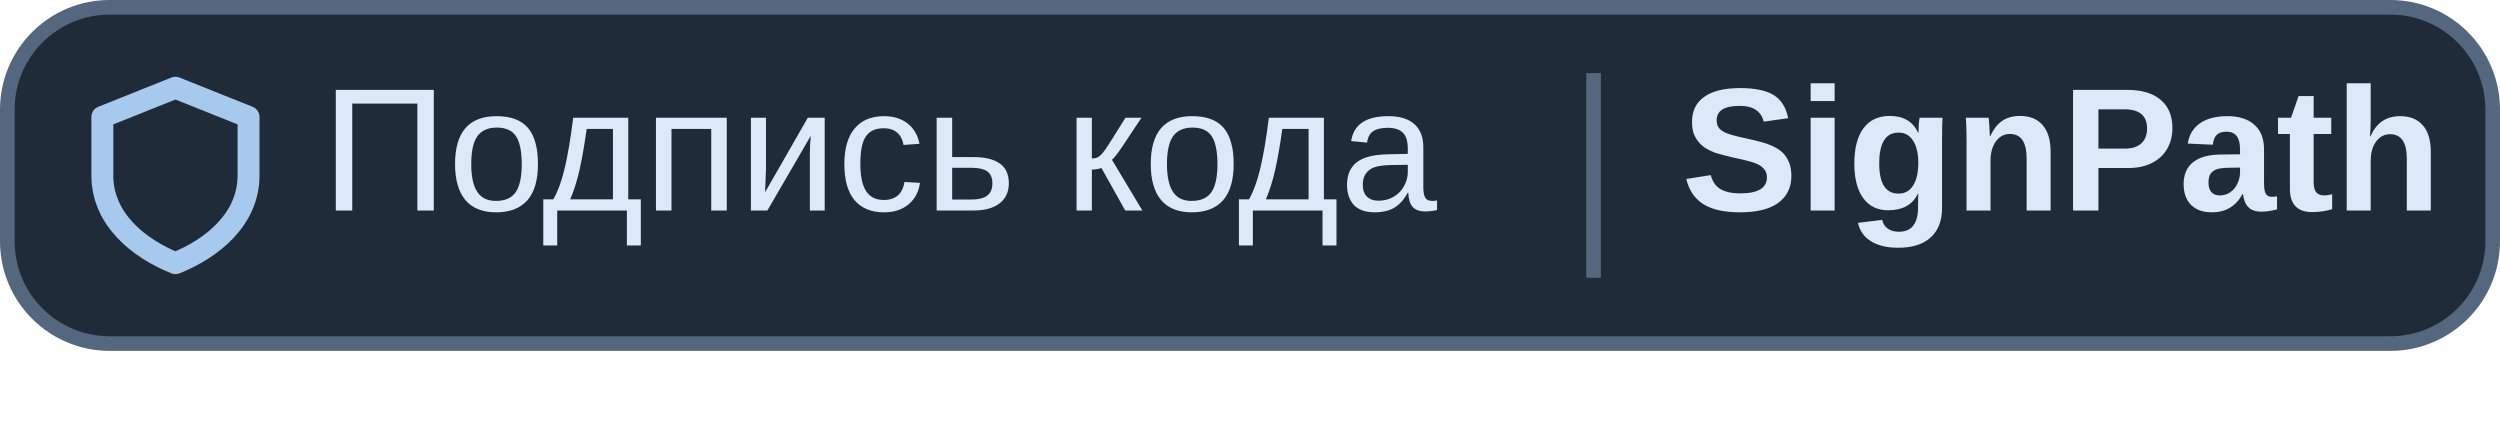
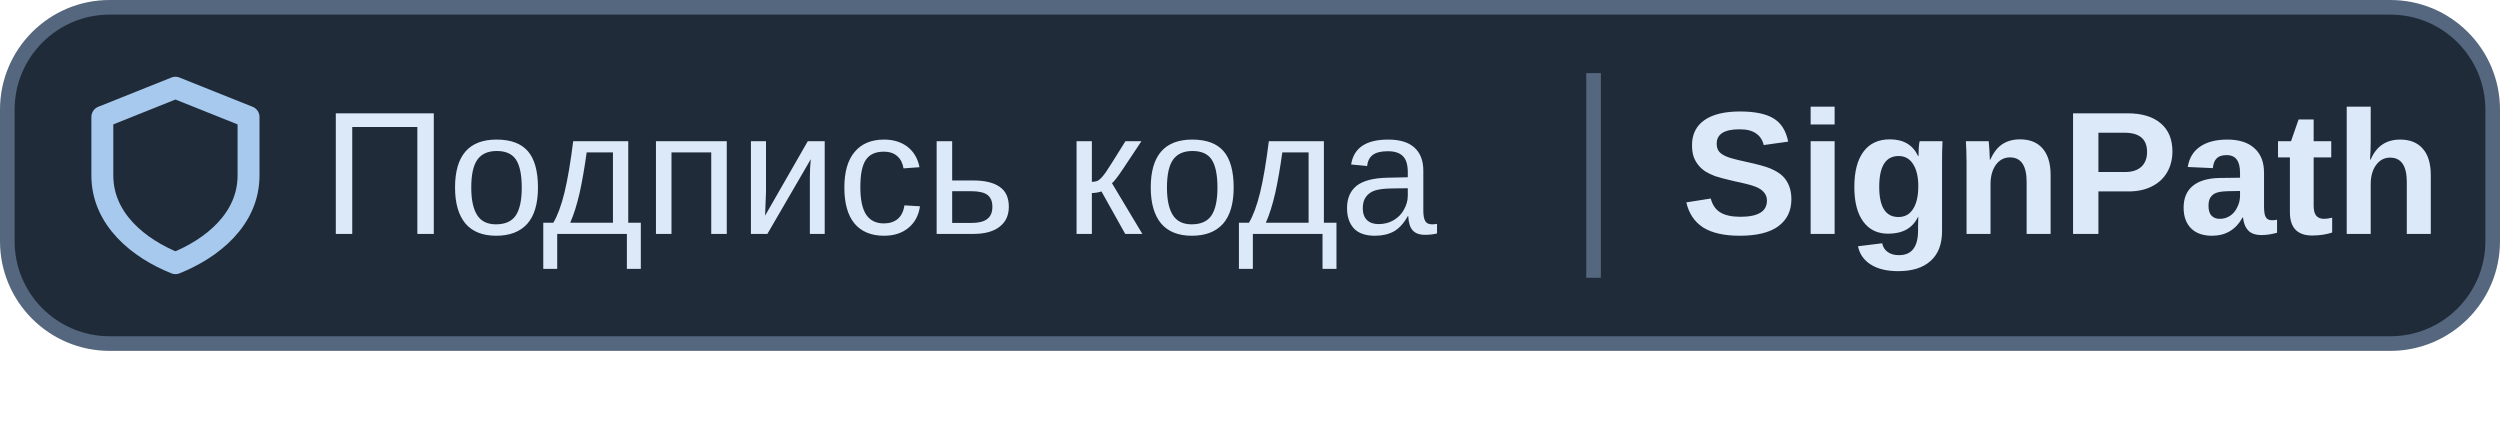
<svg xmlns="http://www.w3.org/2000/svg" width="142" height="24" viewBox="0 0 171 28.8" preserveAspectRatio="xMidYMin meet" role="img" aria-labelledby="title">
  <rect x=".5" y=".5" width="170" height="23" rx="7" fill="#202B39" stroke="#54677E" />
  <g transform="translate(-2 -1)" fill="none" stroke="#A7C9ED" stroke-width="1.5" stroke-linejoin="round">
    <path d="M9 9l5-2 5 2v4c0 3-2.5 5-5 6-2.5-1-5-3-5-6z" />
  </g>
  <path d="M109 5v14" stroke="#54677E" />
  <g font-family="Segoe UI, Microsoft YaHei, Arial, sans-serif" fill="#DBE9F8" font-size="12">
-     <text x="22" y="14.4">Подпись кода</text>
-     <text x="115" y="14.4" font-weight="700">SignPath</text>
+     <text x="22" y="16">Подпись кода</text>
+     <text x="115" y="16" font-weight="700">SignPath</text>
  </g>
</svg>
